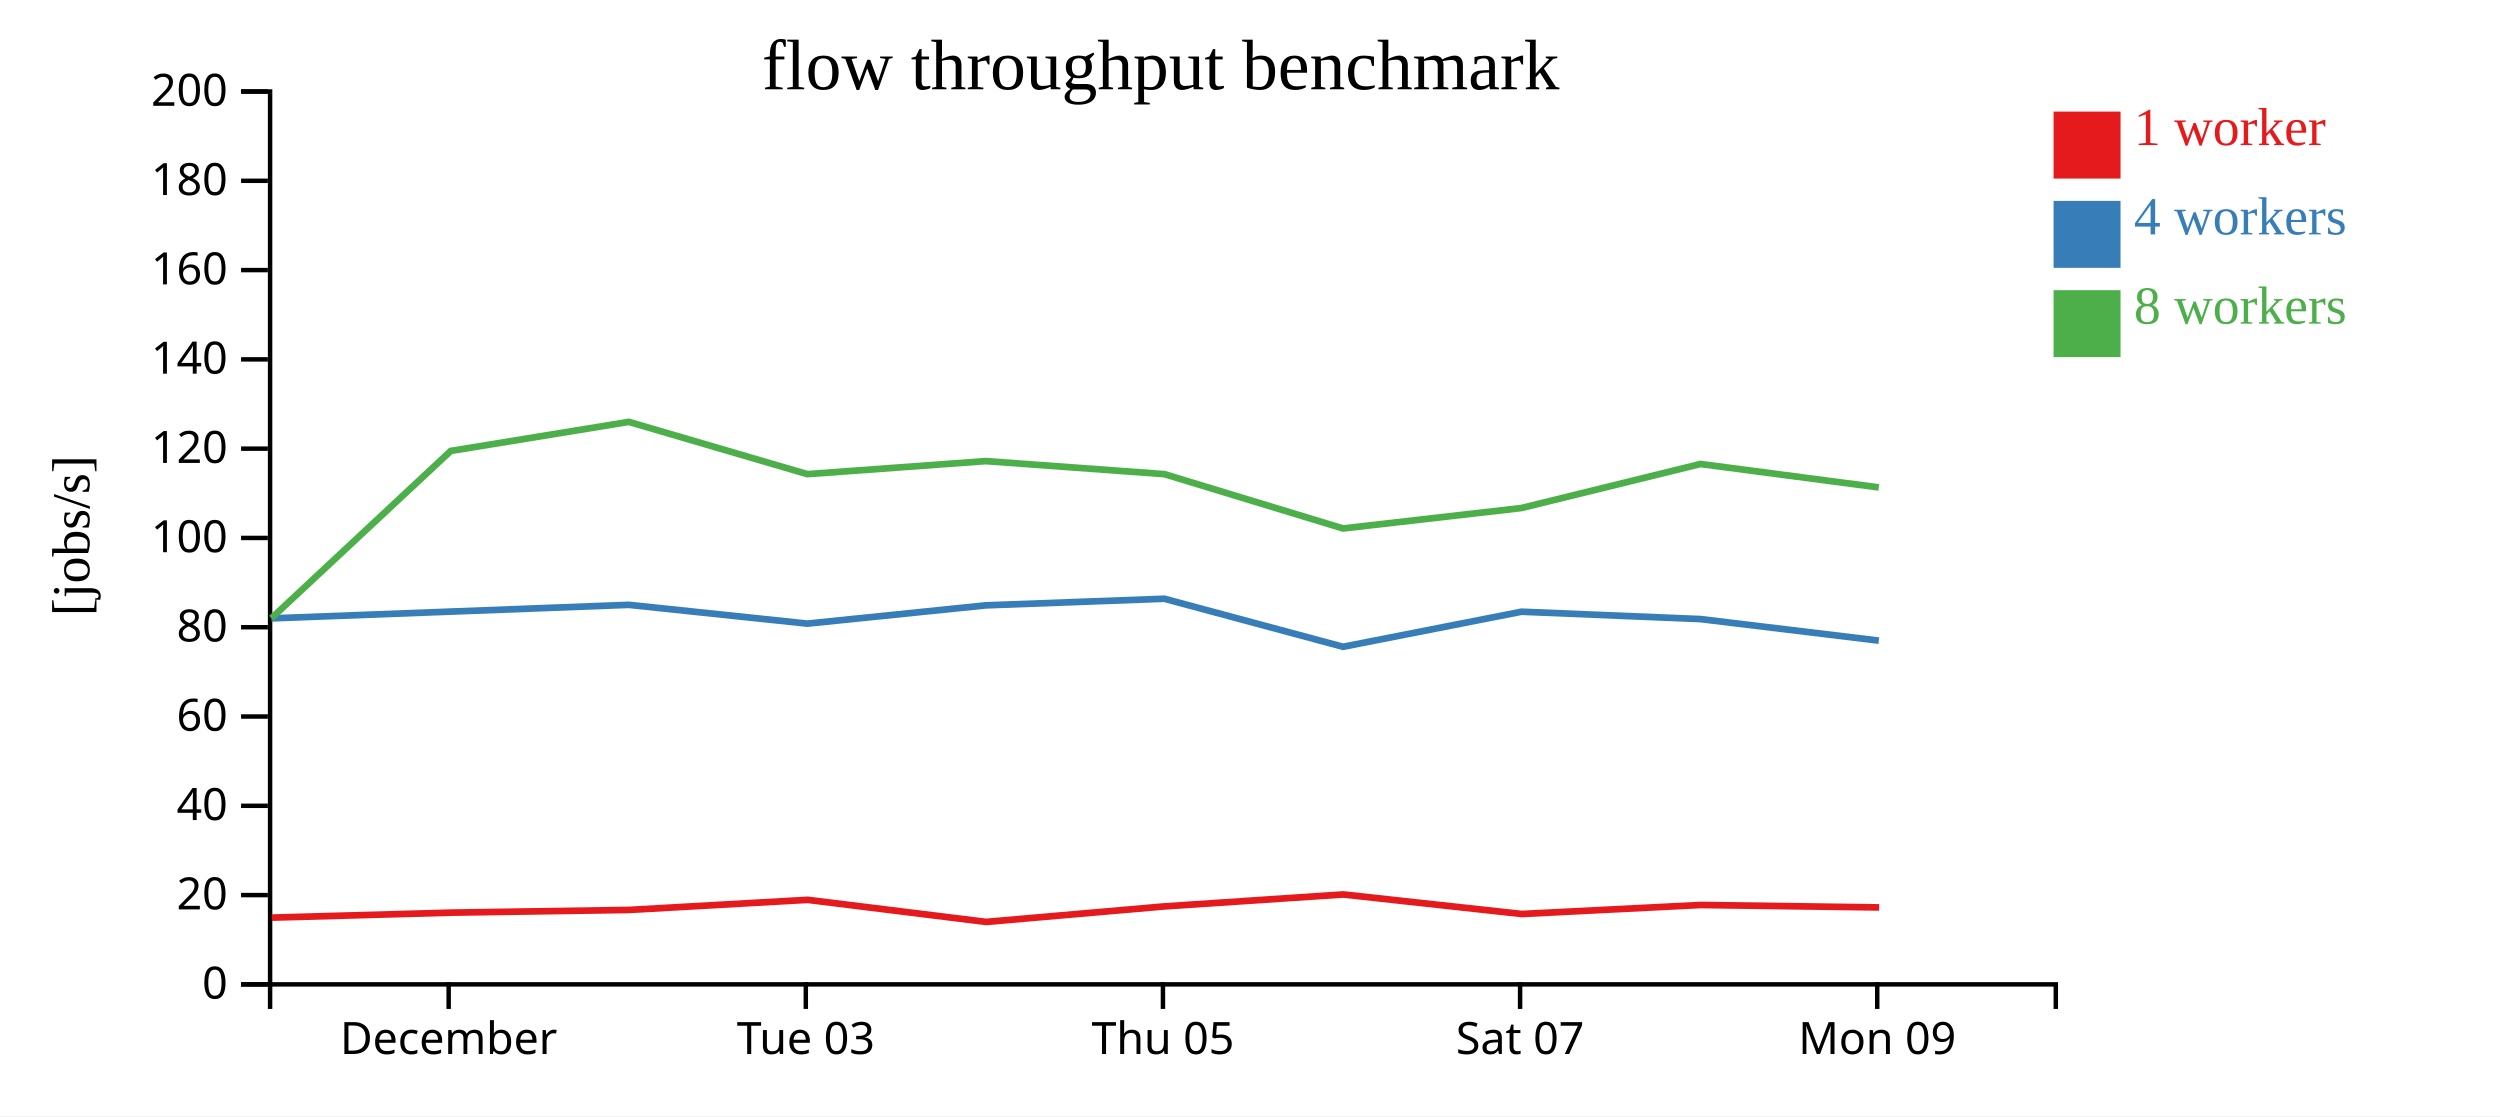
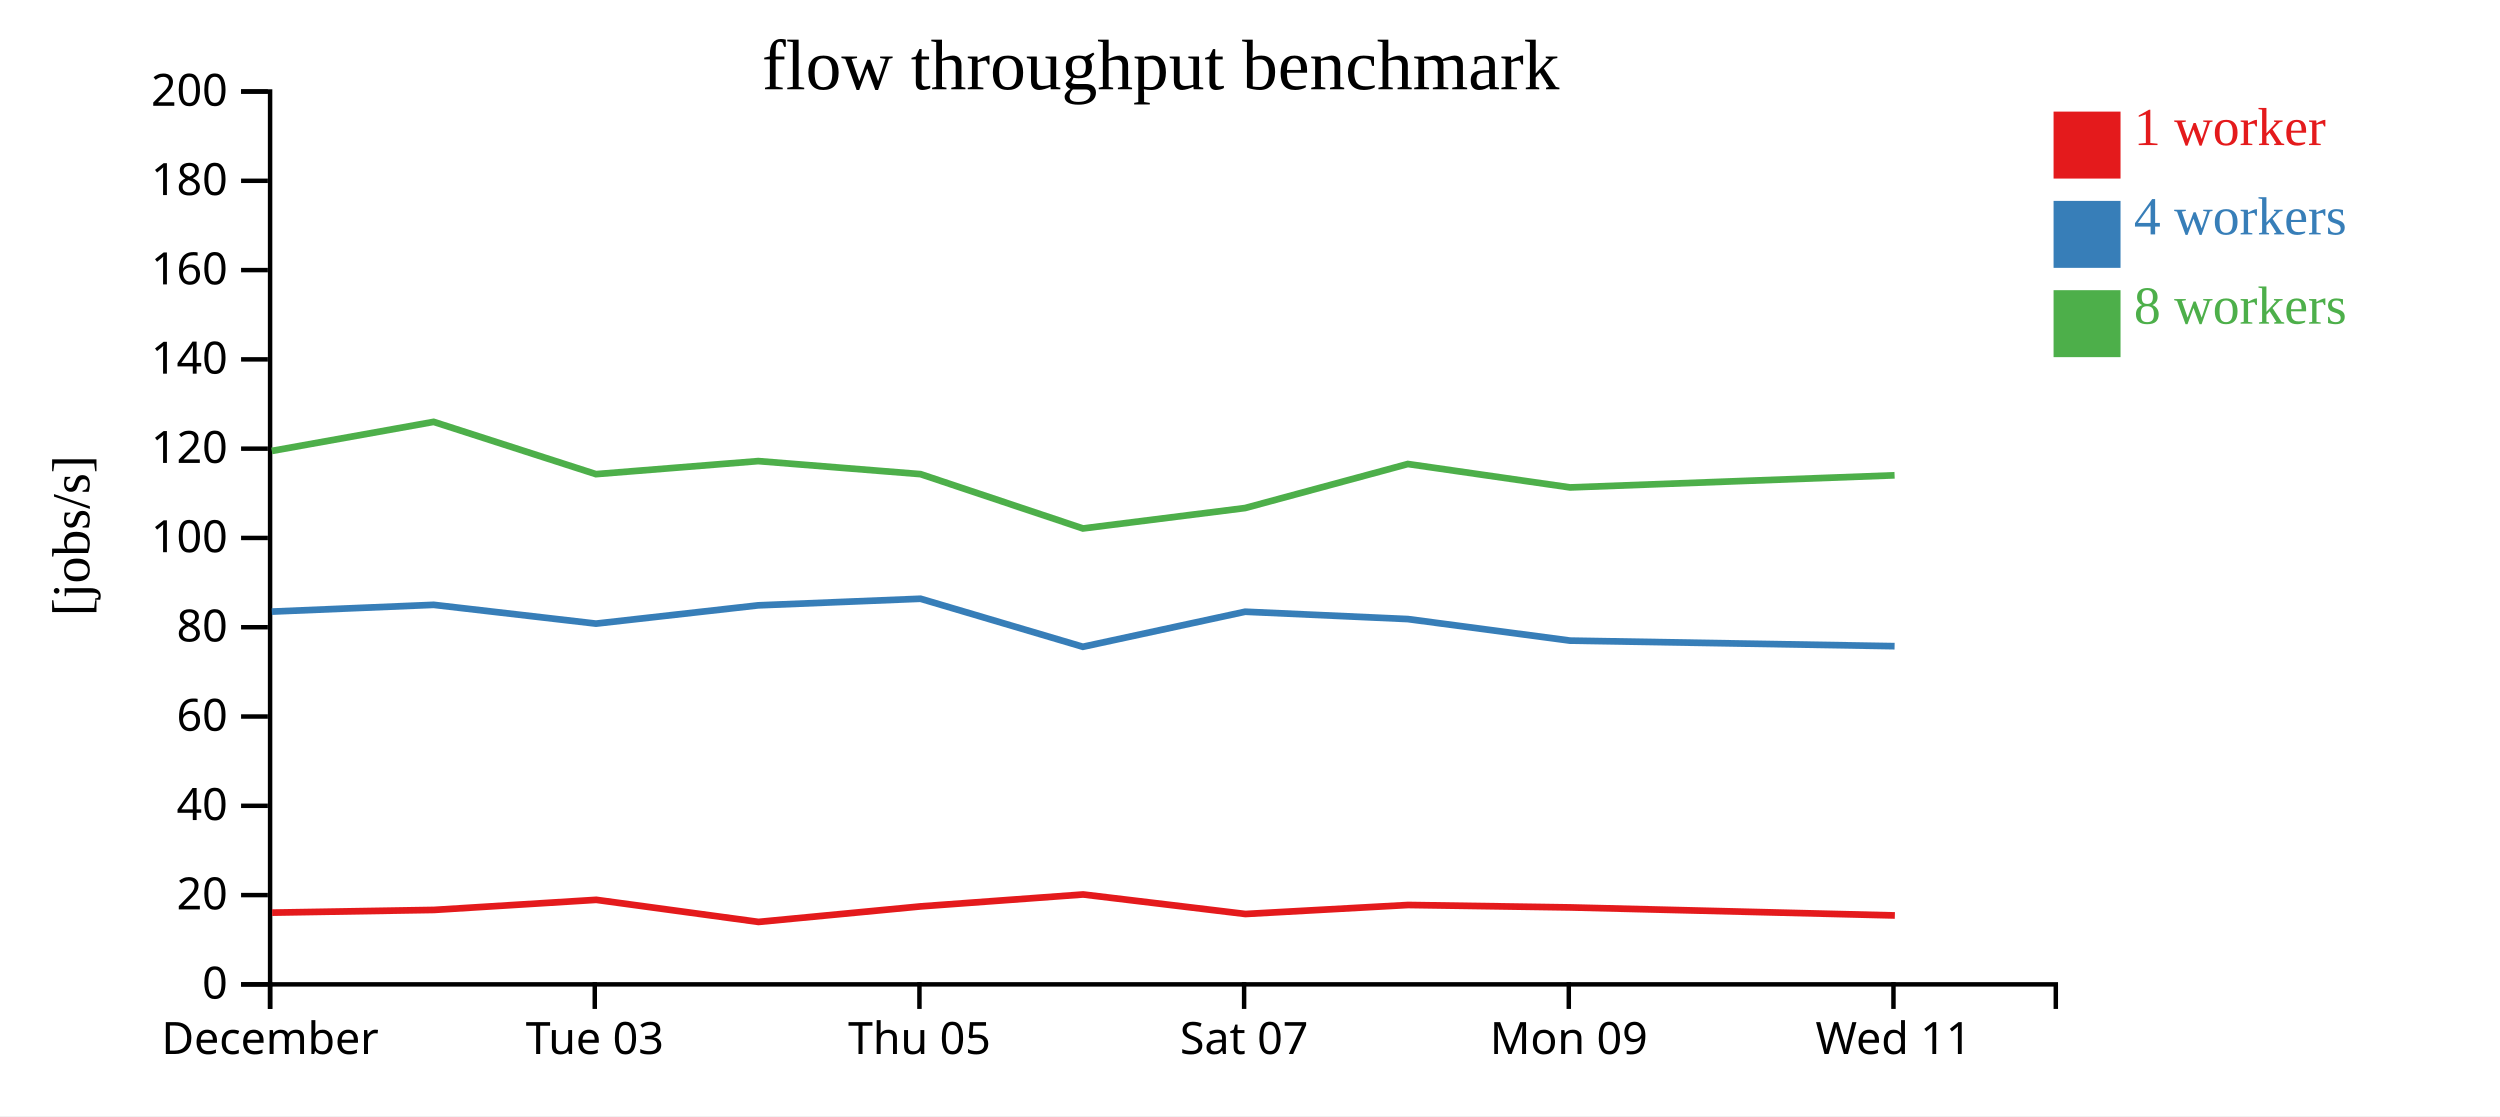
<svg xmlns="http://www.w3.org/2000/svg" width="560" height="250">
  <rect width="100%" height="100%" fill="white" />
  <g transform="translate(60,20)">
    <g transform="translate(0,200)" fill="none" font-size="10" font-family="sans-serif" text-anchor="middle">
      <path class="domain" stroke="currentColor" d="M0.5,6V0.5H400.5V6" />
-       <g class="tick" opacity="1" transform="translate(40.5,0)">
+       <g class="tick" opacity="1" transform="translate(0.5,0)">
        <line stroke="currentColor" y2="6" />
        <text fill="currentColor" y="9" dy="0.71em">December</text>
      </g>
-       <g class="tick" opacity="1" transform="translate(120.5,0)">
+       <g class="tick" opacity="1" transform="translate(73.22727,0)">
        <line stroke="currentColor" y2="6" />
        <text fill="currentColor" y="9" dy="0.71em">Tue 03</text>
      </g>
-       <g class="tick" opacity="1" transform="translate(200.5,0)">
+       <g class="tick" opacity="1" transform="translate(145.9545,0)">
        <line stroke="currentColor" y2="6" />
        <text fill="currentColor" y="9" dy="0.71em">Thu 05</text>
      </g>
-       <g class="tick" opacity="1" transform="translate(280.5,0)">
+       <g class="tick" opacity="1" transform="translate(218.6818,0)">
        <line stroke="currentColor" y2="6" />
        <text fill="currentColor" y="9" dy="0.71em">Sat 07</text>
      </g>
-       <g class="tick" opacity="1" transform="translate(360.5,0)">
+       <g class="tick" opacity="1" transform="translate(291.4091,0)">
        <line stroke="currentColor" y2="6" />
        <text fill="currentColor" y="9" dy="0.71em">Mon 09</text>
+       </g>
+       <g class="tick" opacity="1" transform="translate(364.1364,0)">
+         <line stroke="currentColor" y2="6" />
+         <text fill="currentColor" y="9" dy="0.71em">Wed 11</text>
      </g>
    </g>
    <g fill="none" font-size="10" font-family="sans-serif" text-anchor="end">
      <path class="domain" stroke="currentColor" d="M-6,200.5H0.5V0.5H-6" />
      <g class="tick" opacity="1" transform="translate(0,200.5)">
        <line stroke="currentColor" x2="-6" />
        <text fill="currentColor" x="-9" dy="0.32em">0</text>
      </g>
      <g class="tick" opacity="1" transform="translate(0,180.5)">
        <line stroke="currentColor" x2="-6" />
        <text fill="currentColor" x="-9" dy="0.32em">20</text>
      </g>
      <g class="tick" opacity="1" transform="translate(0,160.5)">
        <line stroke="currentColor" x2="-6" />
        <text fill="currentColor" x="-9" dy="0.32em">40</text>
      </g>
      <g class="tick" opacity="1" transform="translate(0,140.5)">
        <line stroke="currentColor" x2="-6" />
        <text fill="currentColor" x="-9" dy="0.32em">60</text>
      </g>
      <g class="tick" opacity="1" transform="translate(0,120.5)">
        <line stroke="currentColor" x2="-6" />
        <text fill="currentColor" x="-9" dy="0.32em">80</text>
      </g>
      <g class="tick" opacity="1" transform="translate(0,100.5)">
        <line stroke="currentColor" x2="-6" />
        <text fill="currentColor" x="-9" dy="0.32em">100</text>
      </g>
      <g class="tick" opacity="1" transform="translate(0,80.5)">
        <line stroke="currentColor" x2="-6" />
        <text fill="currentColor" x="-9" dy="0.32em">120</text>
      </g>
      <g class="tick" opacity="1" transform="translate(0,60.5)">
        <line stroke="currentColor" x2="-6" />
        <text fill="currentColor" x="-9" dy="0.32em">140</text>
      </g>
      <g class="tick" opacity="1" transform="translate(0,40.5)">
        <line stroke="currentColor" x2="-6" />
        <text fill="currentColor" x="-9" dy="0.32em">160</text>
      </g>
      <g class="tick" opacity="1" transform="translate(0,20.5)">
        <line stroke="currentColor" x2="-6" />
        <text fill="currentColor" x="-9" dy="0.32em">180</text>
      </g>
      <g class="tick" opacity="1" transform="translate(0,0.5)">
        <line stroke="currentColor" x2="-6" />
        <text fill="currentColor" x="-9" dy="0.32em">200</text>
      </g>
    </g>
    <text text-anchor="middle" style="font-size: 12px" transform="rotate(-90)" y="-40" x="-100">[jobs/s]</text>
    <text text-anchor="middle" style="font-size: 16px" y="0" x="200">flow throughput benchmark</text>
-     <path class="line" fill="none" stroke="#e41a1c" stroke-width="1.5" d="M0.873,185.548L41.053,184.432L80.924,183.824L120.91,181.562L160.892,186.511L200.905,183.028L240.883,180.361L280.875,184.735L320.954,182.717L360.924,183.263" />
-     <path class="line" fill="none" stroke="#377eb8" stroke-width="1.5" d="M0.796,118.514L40.974,116.999L80.853,115.483L120.852,119.692L160.822,115.598L200.815,114.119L240.821,124.88L280.81,117.026L320.895,118.673L360.858,123.501" />
-     <path class="line" fill="none" stroke="#4daf4a" stroke-width="1.5" d="M0.79,118.487L40.97,81.009L80.849,74.498L120.84,86.208L160.819,83.287L200.822,86.208L240.828,98.374L280.8,93.798L320.889,83.937L360.854,89.184" />
+     <path class="line" fill="none" stroke="#e41a1c" stroke-width="1.5" d="M0.958,184.432L37.203,183.824L73.555,181.562L109.902,186.511L146.277,183.028L182.621,180.361L218.977,184.735L255.413,182.717L291.749,183.263L364.448,185.062" />
+     <path class="line" fill="none" stroke="#377eb8" stroke-width="1.5" d="M0.886,116.999L37.139,115.483L73.502,119.692L109.838,115.598L146.195,114.119L182.565,124.88L218.918,117.026L255.359,118.673L291.689,123.501L364.389,124.744" />
+     <path class="line" fill="none" stroke="#4daf4a" stroke-width="1.5" d="M0.882,81.009L37.135,74.498L73.491,86.208L109.836,83.287L146.202,86.208L182.571,98.374L218.909,93.798L255.354,83.937L291.686,89.184L364.386,86.467" />
    <rect class="dot" x="400" y="5" width="15" height="15" style="fill: #e41a1c;" />
    <rect class="dot" x="400" y="25" width="15" height="15" style="fill: #377eb8;" />
    <rect class="dot" x="400" y="45" width="15" height="15" style="fill: #4daf4a;" />
    <text class="label" x="418" y="12.5" style="fill: #e41a1c; alignment-baseline: middle;" text-anchor="left">1 worker</text>
    <text class="label" x="418" y="32.5" style="fill: #377eb8; alignment-baseline: middle;" text-anchor="left">4 workers</text>
    <text class="label" x="418" y="52.5" style="fill: #4daf4a; alignment-baseline: middle;" text-anchor="left">8 workers</text>
  </g>
</svg>
